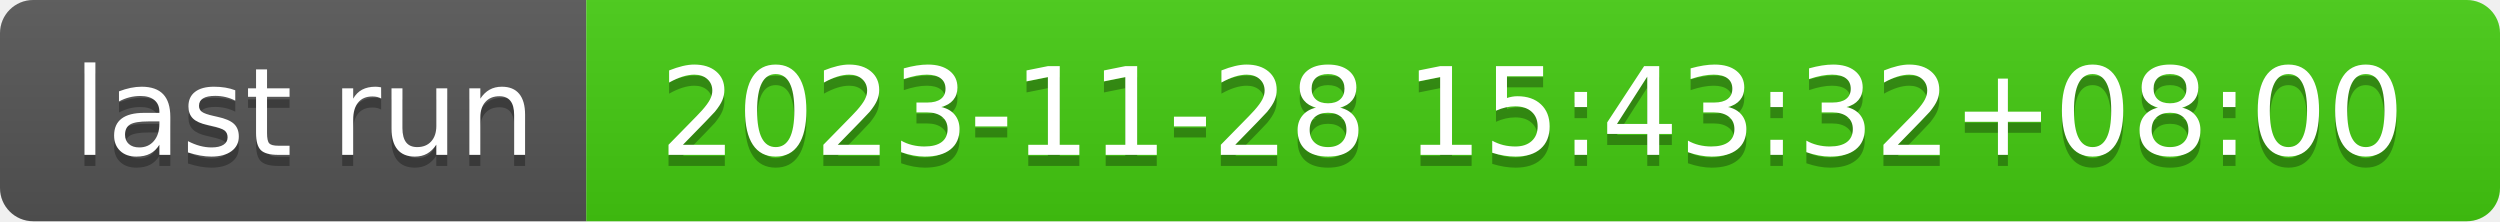
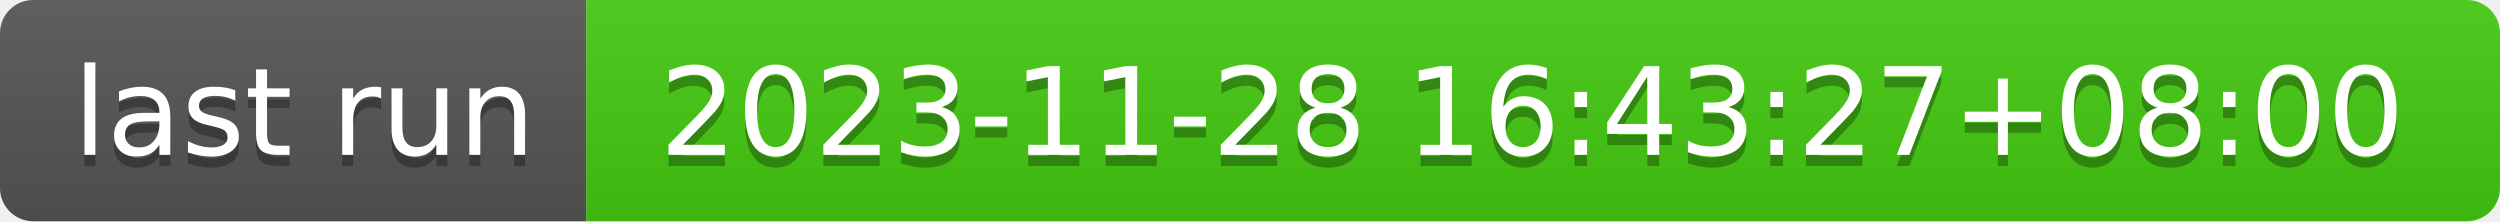
- <svg xmlns="http://www.w3.org/2000/svg" width="226" height="20" role="img" aria-label="last run: 2023-11-28 15:43:32+08:00">
+ <svg xmlns="http://www.w3.org/2000/svg" width="226" height="20" role="img" aria-label="last run: 2023-11-28 16:43:27+08:00">
  <linearGradient id="s" x2="0" y2="100%">
    <stop offset="0" stop-color="#bbb" stop-opacity=".1" />
    <stop offset="1" stop-opacity=".1" />
  </linearGradient>
  <clipPath id="r">
    <rect width="226" height="20" rx="3" fill="#fff" />
  </clipPath>
  <g clip-path="url(#r)">
    <rect width="53" height="20" fill="#555" />
    <rect x="53" width="173" height="20" fill="#4c1" />
    <rect width="226" height="20" fill="url(#s)" />
  </g>
  <g fill="#fff" text-anchor="middle" font-family="Verdana,Geneva,DejaVu Sans,sans-serif" text-rendering="geometricPrecision" font-size="110">
    <text aria-hidden="true" x="275" y="150" fill="#010101" fill-opacity=".3" transform="scale(.1)" textLength="430">last run</text>
    <text x="275" y="140" transform="scale(.1)" fill="#fff" textLength="430">last run</text>
-     <text aria-hidden="true" x="1385" y="150" fill="#010101" fill-opacity=".3" transform="scale(.1)" textLength="1630">2023-11-28 15:43:32+08:00</text>
-     <text x="1385" y="140" transform="scale(.1)" fill="#fff" textLength="1630">2023-11-28 15:43:32+08:00</text>
+     <text aria-hidden="true" x="1385" y="150" fill="#010101" fill-opacity=".3" transform="scale(.1)" textLength="1630">2023-11-28 16:43:27+08:00</text>
+     <text x="1385" y="140" transform="scale(.1)" fill="#fff" textLength="1630">2023-11-28 16:43:27+08:00</text>
  </g>
</svg>
